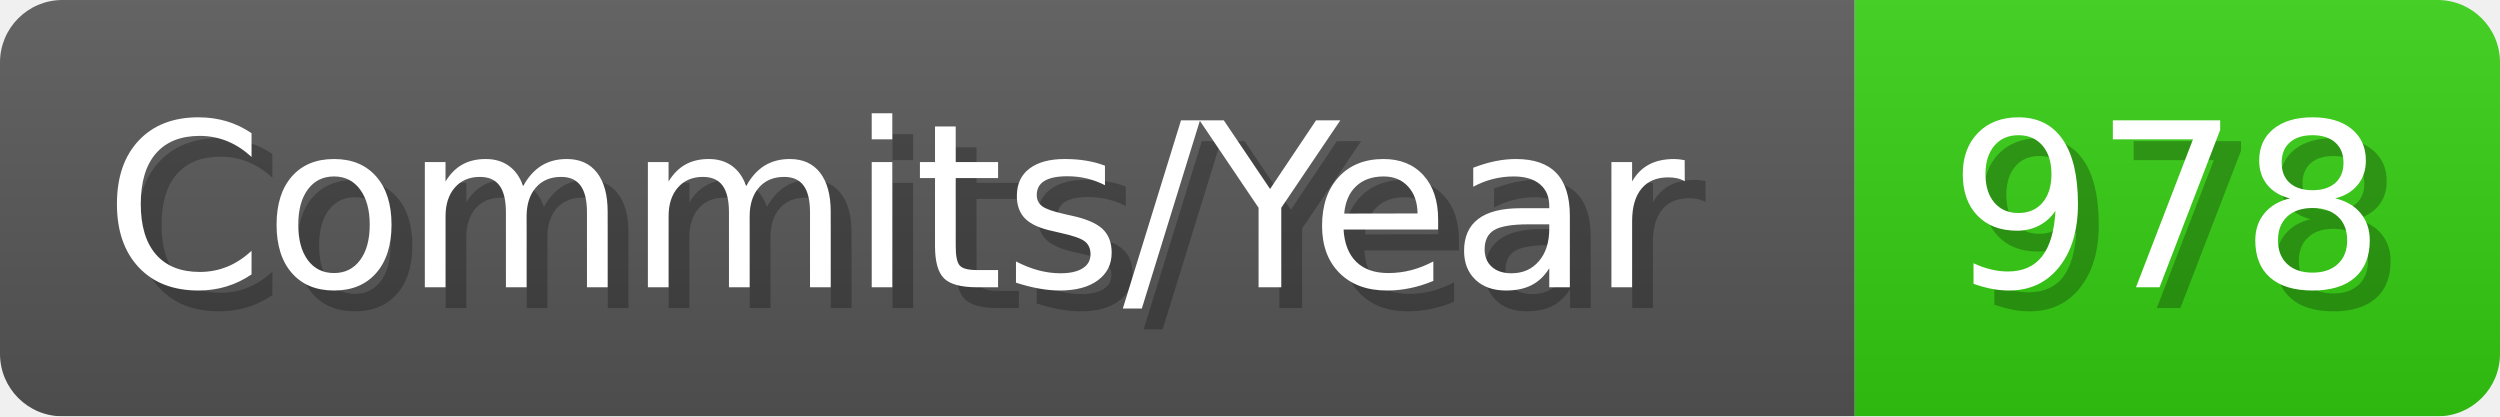
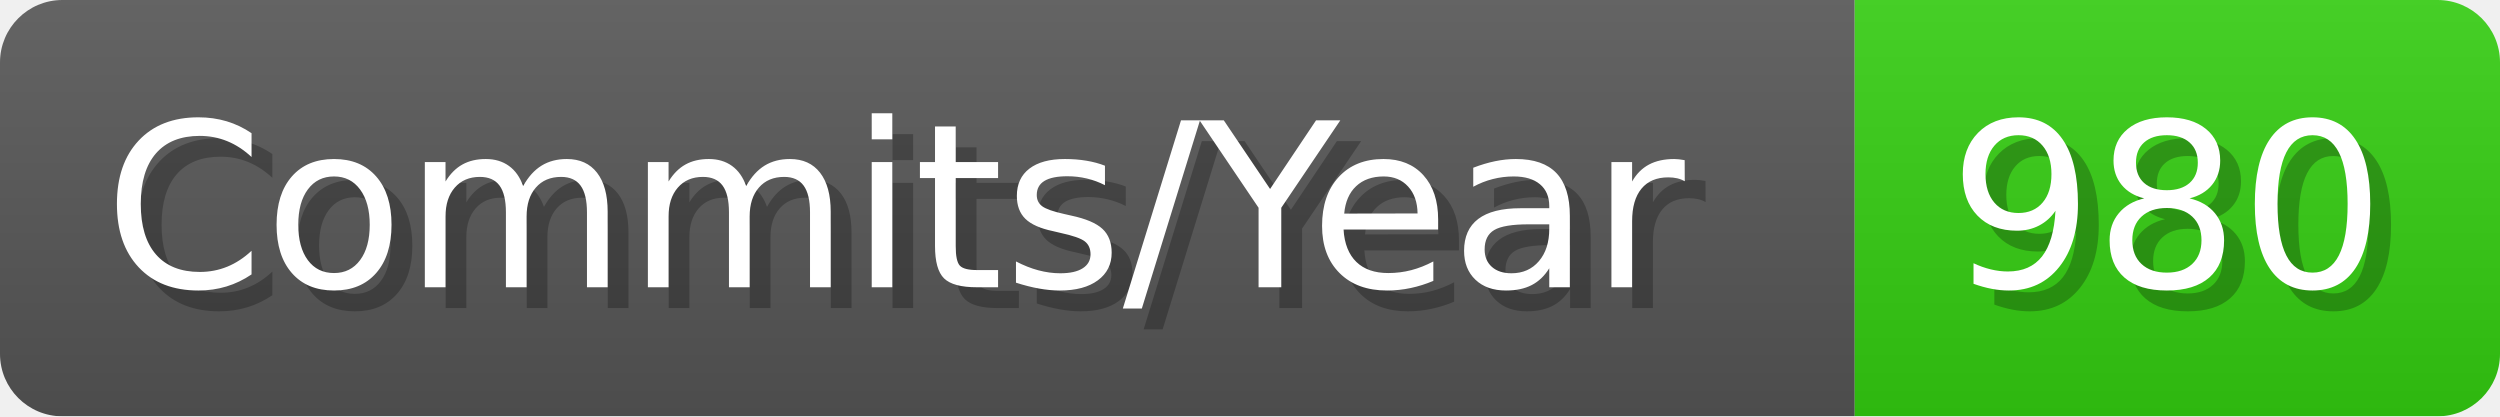
- <svg xmlns="http://www.w3.org/2000/svg" width="120.1" height="20" viewBox="0 0 1201 200" role="img" aria-label="Commits/Year: 978">
+ <svg xmlns="http://www.w3.org/2000/svg" width="120.1" height="20" viewBox="0 0 1201 200" role="img" aria-label="Commits/Year: 980">
  <linearGradient id="aUPdi" x2="0" y2="100%">
    <stop offset="0" stop-opacity=".1" stop-color="#EEE" />
    <stop offset="1" stop-opacity=".1" />
  </linearGradient>
  <mask id="WfAiQ">
    <rect width="1201" height="200" rx="30" fill="#FFF" />
  </mask>
  <g mask="url(#WfAiQ)">
    <rect width="891" height="200" fill="#555" />
    <rect width="310" height="200" fill="#3C1" x="891" />
    <rect width="1201" height="200" fill="url(#aUPdi)" />
  </g>
  <g aria-hidden="true" fill="#fff" text-anchor="start" font-family="Verdana,DejaVu Sans,sans-serif" font-size="110">
    <text x="60" y="148" textLength="791" fill="#000" opacity="0.25">Commits/Year</text>
    <text x="50" y="138" textLength="791">Commits/Year</text>
-     <text x="946" y="148" textLength="210" fill="#000" opacity="0.25">978</text>
-     <text x="936" y="138" textLength="210">978</text>
+     <text x="946" y="148" textLength="210" fill="#000" opacity="0.25">980</text>
+     <text x="936" y="138" textLength="210">980</text>
  </g>
</svg>
